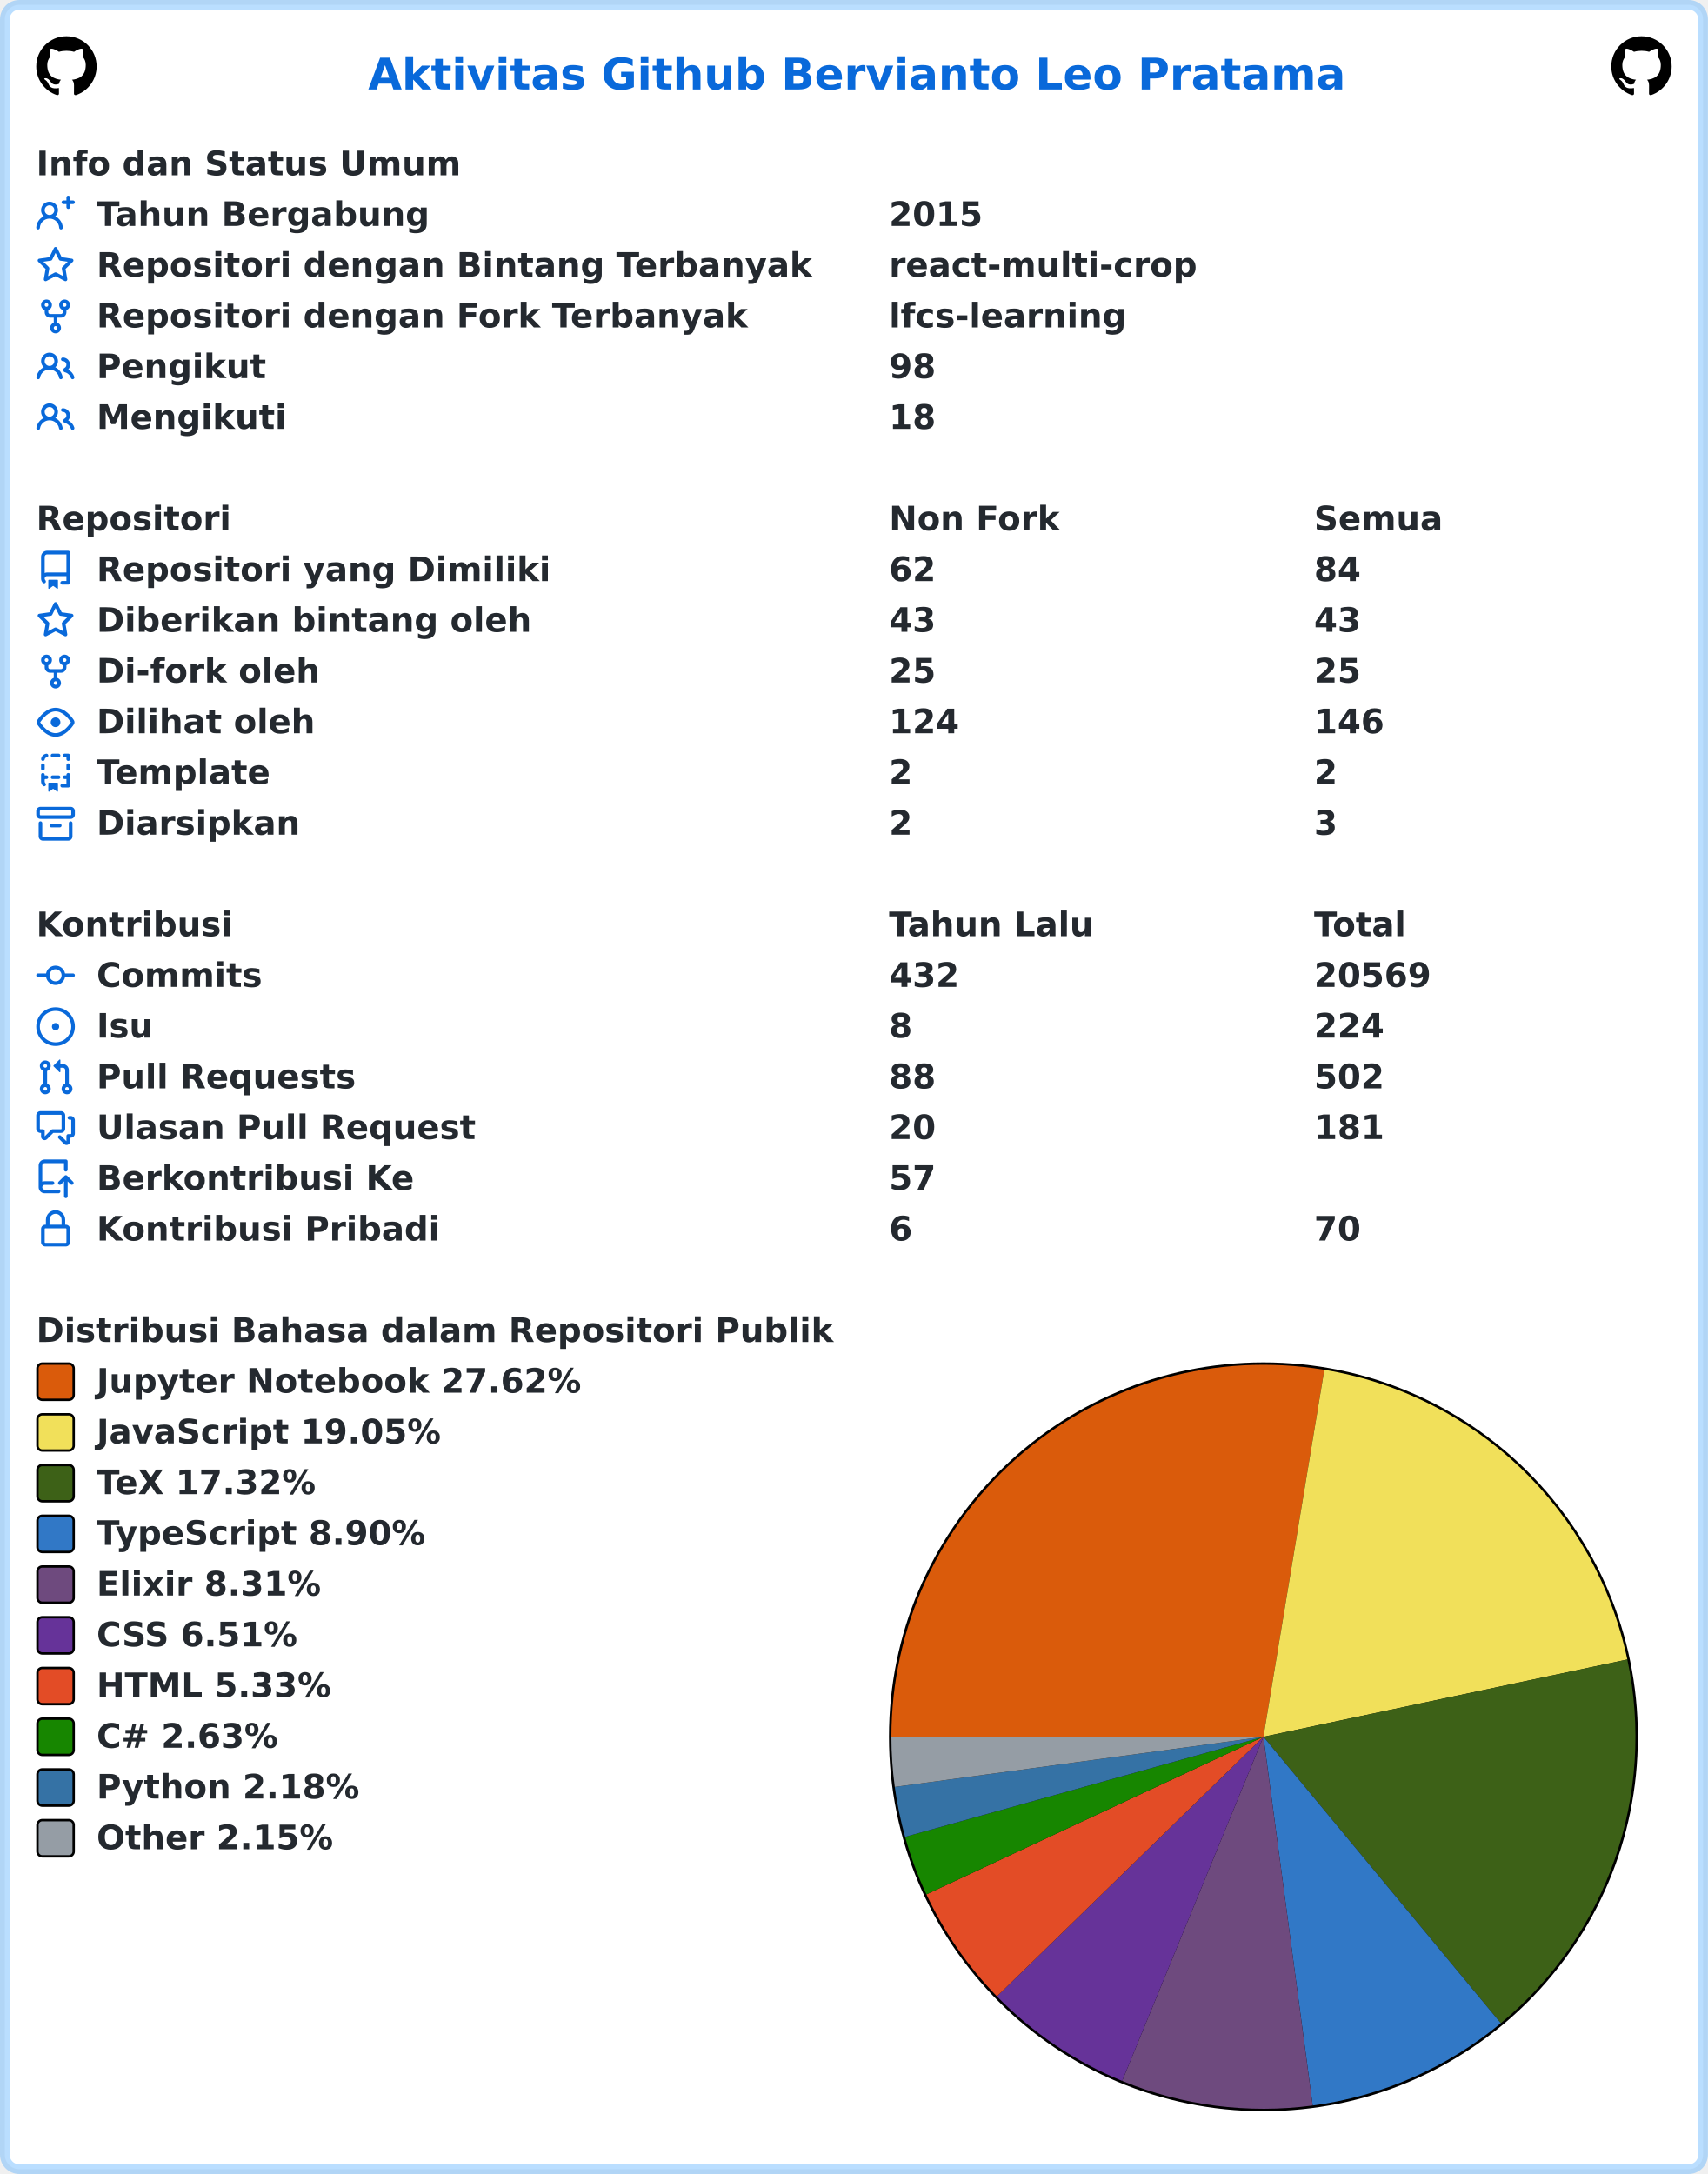
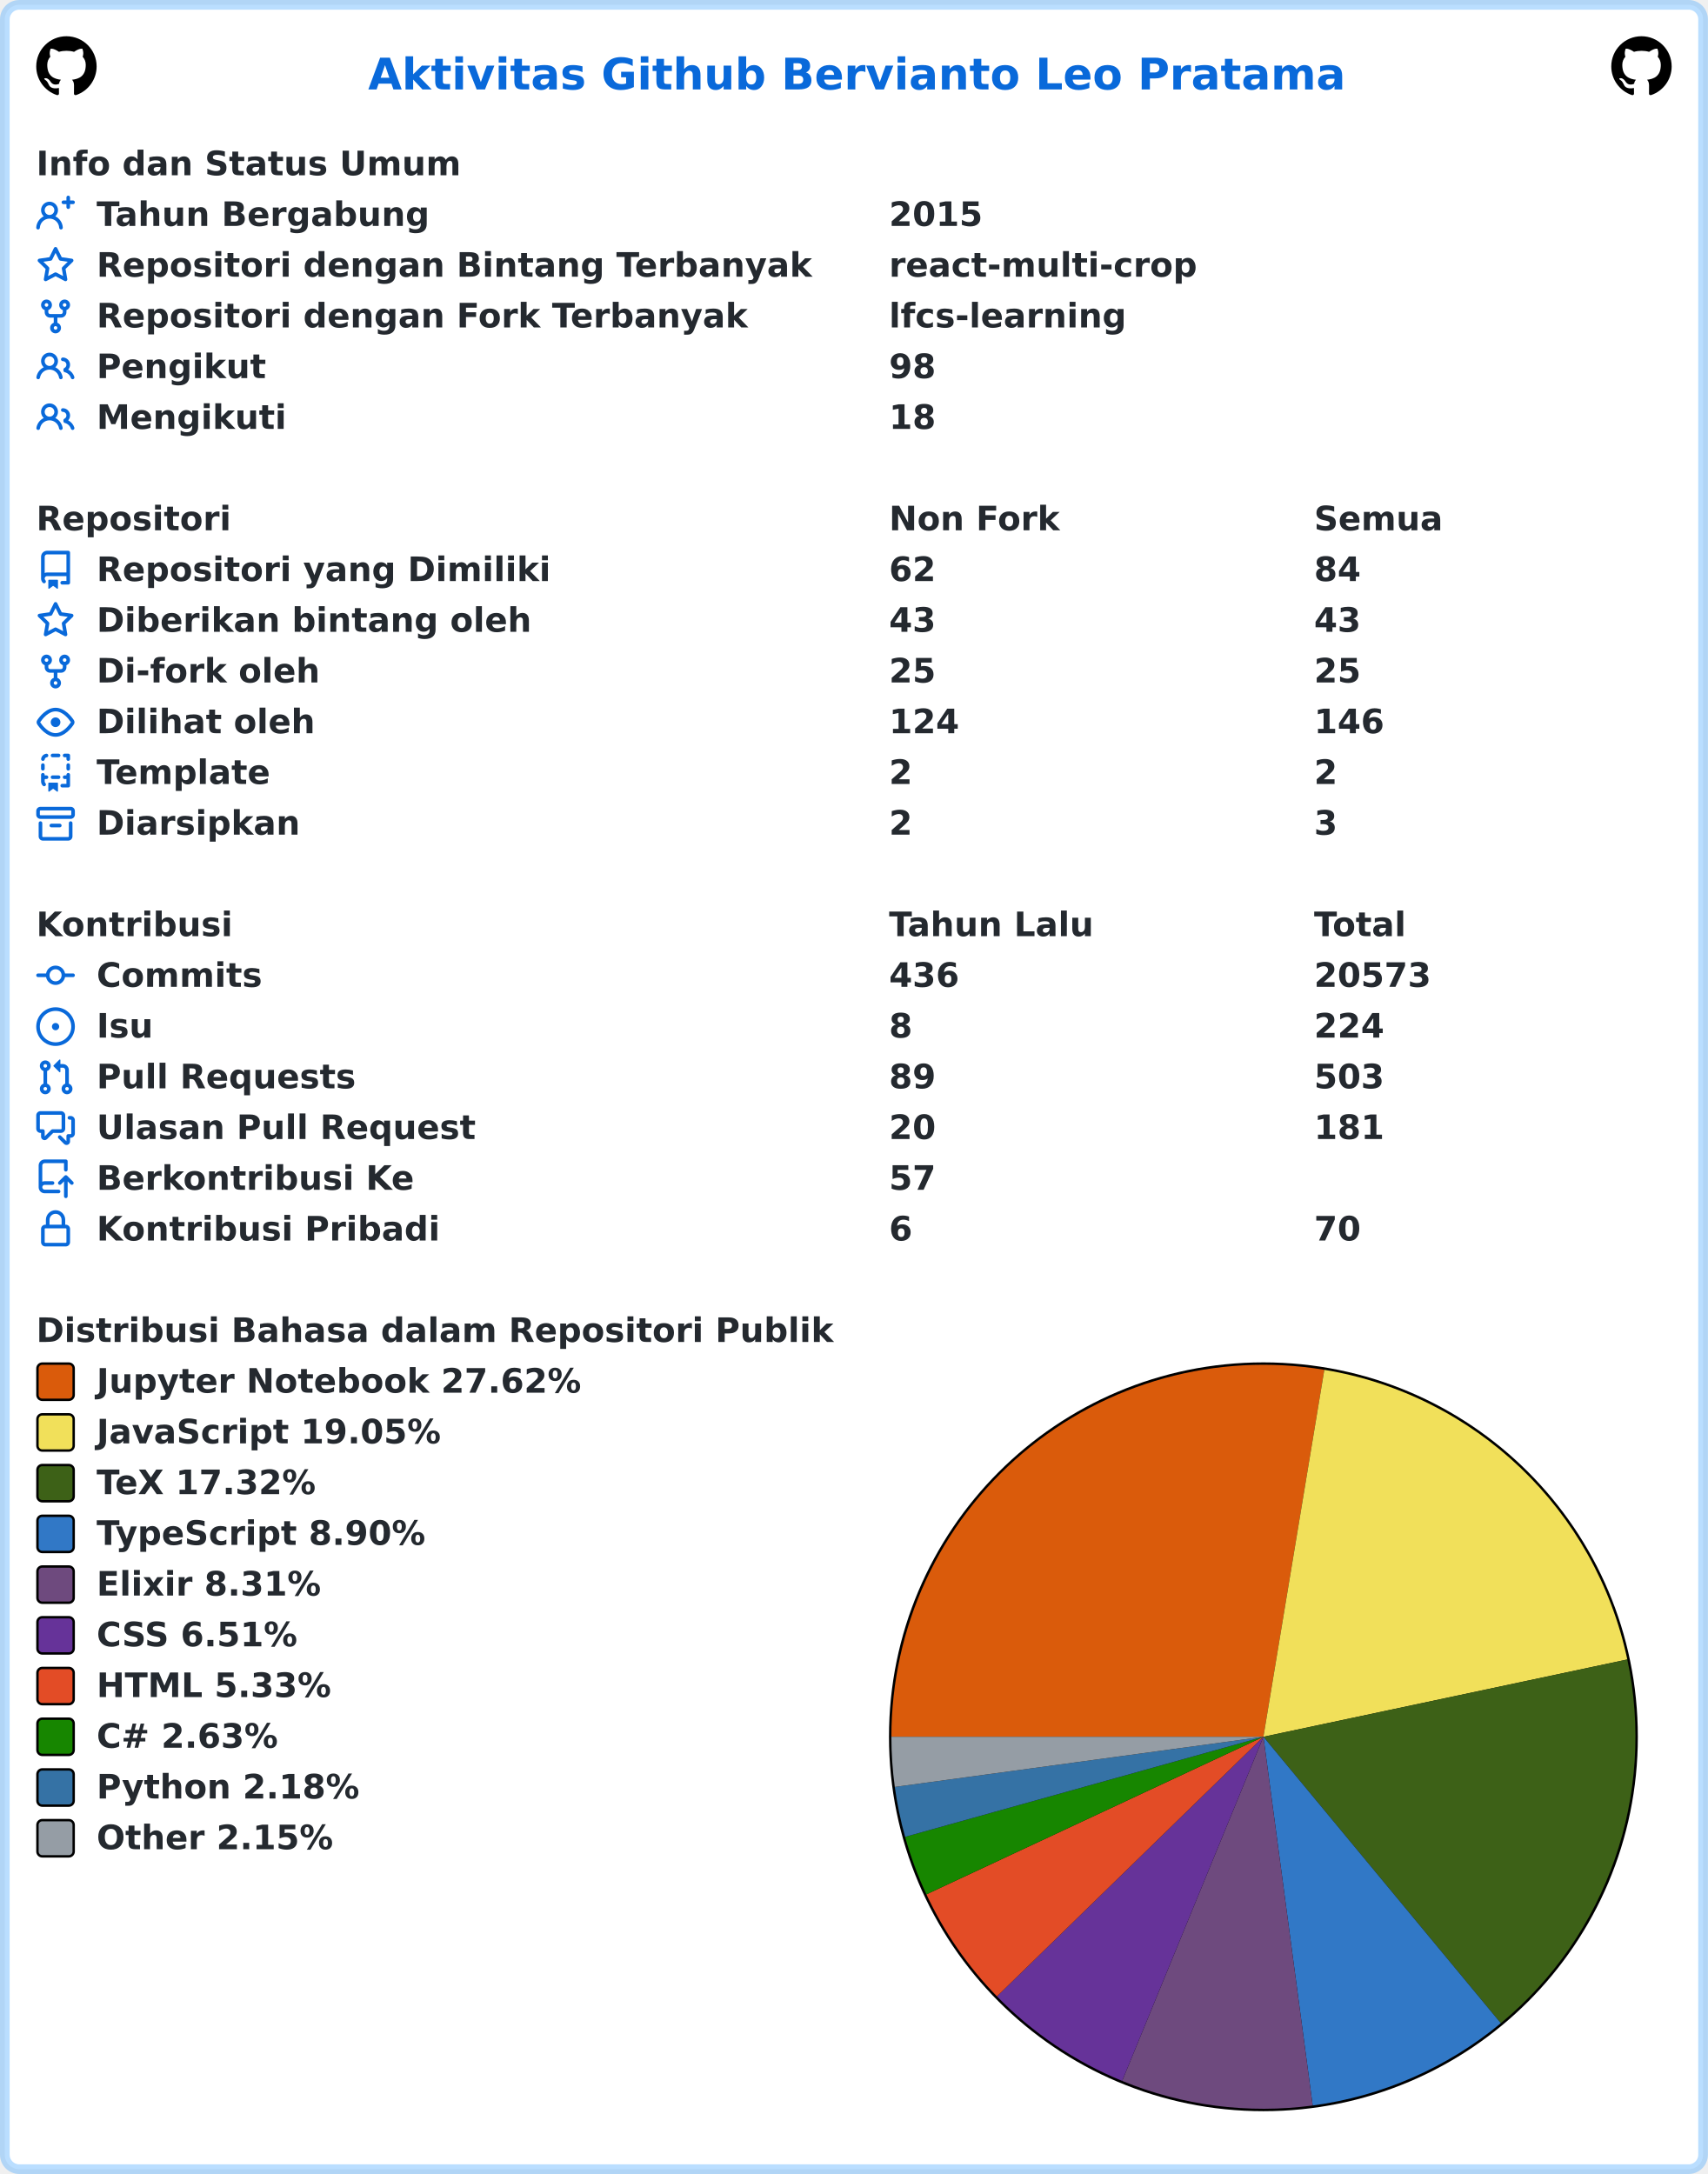
<svg xmlns="http://www.w3.org/2000/svg" width="707" height="900" viewBox="0 0 707 900" lang="id" xml:lang="id">
  <rect x="2" y="2" stroke-width="4" rx="6" width="703" height="896" stroke="rgba(84,174,255,0.4)" fill="#ffffff" />
  <g font-weight="600" font-size="110pt" font-family="Verdana,Geneva,DejaVu Sans,sans-serif" text-rendering="geometricPrecision">
    <text x="1239" y="301" lengthAdjust="spacingAndGlyphs" textLength="3261" transform="scale(0.123)" fill="#0969da">Aktivitas Github Bervianto Leo Pratama</text>
    <svg x="15" y="15" width="25" height="25" viewBox="0 0 16 16">
      <path fill="#000000" fill-rule="evenodd" d="M8 0C3.58 0 0 3.58 0 8c0 3.54 2.29 6.53 5.47 7.59.4.07.55-.17.55-.38 0-.19-.01-.82-.01-1.49-2.01.37-2.53-.49-2.69-.94-.09-.23-.48-.94-.82-1.13-.28-.15-.68-.52-.01-.53.63-.01 1.08.58 1.23.82.72 1.21 1.87.87 2.33.66.07-.52.28-.87.51-1.07-1.78-.2-3.64-.89-3.64-3.95 0-.87.31-1.59.82-2.15-.08-.2-.36-1.02.08-2.12 0 0 .67-.21 2.2.82.64-.18 1.32-.27 2-.27.68 0 1.36.09 2 .27 1.53-1.04 2.2-.82 2.2-.82.44 1.1.16 1.92.08 2.12.51.56.82 1.27.82 2.15 0 3.07-1.87 3.75-3.65 3.95.29.25.54.73.54 1.48 0 1.07-.01 1.93-.01 2.2 0 .21.15.46.55.38A8.013 8.013 0 0016 8c0-4.42-3.58-8-8-8z" />
    </svg>
    <svg x="667" y="15" width="25" height="25" viewBox="0 0 16 16">
      <path fill="#000000" fill-rule="evenodd" d="M8 0C3.58 0 0 3.58 0 8c0 3.54 2.29 6.53 5.47 7.59.4.07.55-.17.55-.38 0-.19-.01-.82-.01-1.49-2.01.37-2.53-.49-2.69-.94-.09-.23-.48-.94-.82-1.13-.28-.15-.68-.52-.01-.53.63-.01 1.08.58 1.23.82.72 1.21 1.87.87 2.33.66.07-.52.28-.87.51-1.07-1.78-.2-3.64-.89-3.64-3.95 0-.87.31-1.59.82-2.15-.08-.2-.36-1.02.08-2.12 0 0 .67-.21 2.2.82.64-.18 1.32-.27 2-.27.68 0 1.36.09 2 .27 1.53-1.04 2.2-.82 2.2-.82.44 1.1.16 1.92.08 2.12.51.56.82 1.27.82 2.15 0 3.07-1.87 3.75-3.65 3.95.29.25.54.73.54 1.48 0 1.07-.01 1.93-.01 2.2 0 .21.15.46.55.38A8.013 8.013 0 0016 8c0-4.42-3.58-8-8-8z" />
    </svg>
    <g transform="translate(0, 60)" fill="#24292f">
      <g transform="translate(15, 0)">
        <g transform="scale(0.095)">
          <text x="0" y="132" textLength="1852" lengthAdjust="spacingAndGlyphs">Info dan Status Umum</text>
        </g>
      </g>
      <g transform="translate(15, 21)">
        <path fill="#0969da" fill-rule="evenodd" d="M13.25 0a.75.75 0 01.75.75V2h1.25a.75.75 0 010 1.5H14v1.25a.75.75 0 01-1.5 0V3.5h-1.25a.75.75 0 010-1.5h1.25V.75a.75.75 0 01.75-.75zM5.5 4a2 2 0 100 4 2 2 0 000-4zm2.4 4.548a3.5 3.5 0 10-4.799 0 5.527 5.527 0 00-3.1 4.66.75.75 0 101.498.085A4.01 4.01 0 015.5 9.5a4.01 4.01 0 014.001 3.793.75.75 0 101.498-.086 5.527 5.527 0 00-3.1-4.659z" />
        <g transform="scale(0.095)">
          <text lengthAdjust="spacingAndGlyphs" textLength="1478" x="263" y="132">Tahun Bergabung</text>
          <text lengthAdjust="spacingAndGlyphs" textLength="420" x="3716" y="132">2015</text>
        </g>
      </g>
      <g transform="translate(15, 42)">
        <path fill="#0969da" fill-rule="evenodd" d="M8 .25a.75.75 0 01.673.418l1.882 3.815 4.21.612a.75.75 0 01.416 1.279l-3.046 2.97.719 4.192a.75.75 0 01-1.088.791L8 12.347l-3.766 1.98a.75.75 0 01-1.088-.79l.72-4.194L.818 6.374a.75.75 0 01.416-1.28l4.21-.611L7.327.668A.75.75 0 018 .25zm0 2.445L6.615 5.5a.75.75 0 01-.564.41l-3.097.45 2.24 2.184a.75.75 0 01.216.664l-.528 3.084 2.769-1.456a.75.75 0 01.698 0l2.77 1.456-.53-3.084a.75.75 0 01.216-.664l2.24-2.183-3.096-.45a.75.75 0 01-.564-.41L8 2.694v.001z" />
        <g transform="scale(0.095)">
          <text lengthAdjust="spacingAndGlyphs" textLength="3126" x="263" y="132">Repositori dengan Bintang Terbanyak</text>
          <text lengthAdjust="spacingAndGlyphs" textLength="1330" x="3716" y="132">react-multi-crop</text>
        </g>
      </g>
      <g transform="translate(15, 63)">
        <path fill="#0969da" fill-rule="evenodd" d="M5 3.25a.75.75 0 11-1.5 0 .75.75 0 011.5 0zm0 2.122a2.25 2.25 0 10-1.5 0v.878A2.25 2.25 0 005.75 8.5h1.5v2.128a2.251 2.251 0 101.5 0V8.5h1.5a2.25 2.25 0 002.25-2.25v-.878a2.25 2.25 0 10-1.5 0v.878a.75.75 0 01-.75.75h-4.5A.75.75 0 015 6.25v-.878zm3.75 7.378a.75.75 0 11-1.5 0 .75.75 0 011.5 0zm3-8.75a.75.75 0 100-1.5.75.75 0 000 1.5z" />
        <g transform="scale(0.095)">
          <text lengthAdjust="spacingAndGlyphs" textLength="2846" x="263" y="132">Repositori dengan Fork Terbanyak</text>
          <text lengthAdjust="spacingAndGlyphs" textLength="1018" x="3716" y="132">lfcs-learning</text>
        </g>
      </g>
      <g transform="translate(15, 84)">
        <path fill="#0969da" fill-rule="evenodd" d="M5.5 3.5a2 2 0 100 4 2 2 0 000-4zM2 5.5a3.5 3.5 0 115.898 2.549 5.507 5.507 0 013.034 4.084.75.75 0 11-1.482.235 4.001 4.001 0 00-7.9 0 .75.75 0 01-1.482-.236A5.507 5.507 0 013.102 8.05 3.49 3.49 0 012 5.5zM11 4a.75.75 0 100 1.5 1.5 1.5 0 01.666 2.844.75.75 0 00-.416.672v.352a.75.75 0 00.574.73c1.2.289 2.162 1.2 2.522 2.372a.75.75 0 101.434-.44 5.01 5.01 0 00-2.56-3.012A3 3 0 0011 4z" />
        <g transform="scale(0.095)">
          <text lengthAdjust="spacingAndGlyphs" textLength="723" x="263" y="132">Pengikut</text>
          <text lengthAdjust="spacingAndGlyphs" textLength="210" x="3716" y="132">98</text>
        </g>
      </g>
      <g transform="translate(15, 105)">
        <path fill="#0969da" fill-rule="evenodd" d="M5.5 3.5a2 2 0 100 4 2 2 0 000-4zM2 5.5a3.5 3.5 0 115.898 2.549 5.507 5.507 0 013.034 4.084.75.75 0 11-1.482.235 4.001 4.001 0 00-7.9 0 .75.75 0 01-1.482-.236A5.507 5.507 0 013.102 8.05 3.49 3.49 0 012 5.5zM11 4a.75.75 0 100 1.5 1.5 1.5 0 01.666 2.844.75.75 0 00-.416.672v.352a.75.75 0 00.574.73c1.2.289 2.162 1.2 2.522 2.372a.75.75 0 101.434-.44 5.01 5.01 0 00-2.56-3.012A3 3 0 0011 4z" />
        <g transform="scale(0.095)">
          <text lengthAdjust="spacingAndGlyphs" textLength="813" x="263" y="132">Mengikuti</text>
          <text lengthAdjust="spacingAndGlyphs" textLength="210" x="3716" y="132">18</text>
        </g>
      </g>
    </g>
    <g transform="translate(0, 207)" fill="#24292f">
      <g transform="translate(15, 0)">
        <g transform="scale(0.095)">
          <text x="0" y="132" textLength="832" lengthAdjust="spacingAndGlyphs">Repositori</text>
          <text x="3716" y="132" textLength="740" lengthAdjust="spacingAndGlyphs">Non Fork</text>
          <text x="5568" y="132" textLength="573" lengthAdjust="spacingAndGlyphs">Semua</text>
        </g>
      </g>
      <g transform="translate(15, 21)">
        <path fill="#0969da" fill-rule="evenodd" d="M2 2.5A2.5 2.5 0 014.5 0h8.75a.75.75 0 01.75.75v12.5a.75.75 0 01-.75.75h-2.5a.75.75 0 110-1.5h1.75v-2h-8a1 1 0 00-.714 1.7.75.75 0 01-1.072 1.05A2.495 2.495 0 012 11.5v-9zm10.5-1V9h-8c-.356 0-.694.074-1 .208V2.5a1 1 0 011-1h8zM5 12.25v3.25a.25.25 0 00.4.2l1.45-1.087a.25.25 0 01.3 0L8.6 15.7a.25.25 0 00.4-.2v-3.25a.25.25 0 00-.25-.25h-3.5a.25.25 0 00-.25.25z" />
        <g transform="scale(0.095)">
          <text lengthAdjust="spacingAndGlyphs" textLength="1962" x="263" y="132">Repositori yang Dimiliki</text>
          <text lengthAdjust="spacingAndGlyphs" textLength="210" x="3716" y="132">62</text>
          <text lengthAdjust="spacingAndGlyphs" textLength="210" x="5568" y="132">84</text>
        </g>
      </g>
      <g transform="translate(15, 42)">
        <path fill="#0969da" fill-rule="evenodd" d="M8 .25a.75.75 0 01.673.418l1.882 3.815 4.21.612a.75.75 0 01.416 1.279l-3.046 2.97.719 4.192a.75.75 0 01-1.088.791L8 12.347l-3.766 1.98a.75.75 0 01-1.088-.79l.72-4.194L.818 6.374a.75.75 0 01.416-1.28l4.21-.611L7.327.668A.75.75 0 018 .25zm0 2.445L6.615 5.5a.75.75 0 01-.564.41l-3.097.45 2.24 2.184a.75.75 0 01.216.664l-.528 3.084 2.769-1.456a.75.75 0 01.698 0l2.77 1.456-.53-3.084a.75.75 0 01.216-.664l2.24-2.183-3.096-.45a.75.75 0 01-.564-.41L8 2.694v.001z" />
        <g transform="scale(0.095)">
          <text lengthAdjust="spacingAndGlyphs" textLength="1887" x="263" y="132">Diberikan bintang oleh</text>
          <text lengthAdjust="spacingAndGlyphs" textLength="210" x="3716" y="132">43</text>
          <text lengthAdjust="spacingAndGlyphs" textLength="210" x="5568" y="132">43</text>
        </g>
      </g>
      <g transform="translate(15, 63)">
        <path fill="#0969da" fill-rule="evenodd" d="M5 3.25a.75.75 0 11-1.5 0 .75.75 0 011.5 0zm0 2.122a2.25 2.25 0 10-1.5 0v.878A2.25 2.25 0 005.75 8.5h1.5v2.128a2.251 2.251 0 101.5 0V8.5h1.5a2.25 2.25 0 002.25-2.25v-.878a2.25 2.25 0 10-1.5 0v.878a.75.75 0 01-.75.75h-4.5A.75.75 0 015 6.25v-.878zm3.75 7.378a.75.75 0 11-1.5 0 .75.75 0 011.5 0zm3-8.75a.75.75 0 100-1.5.75.75 0 000 1.5z" />
        <g transform="scale(0.095)">
          <text lengthAdjust="spacingAndGlyphs" textLength="963" x="263" y="132">Di-fork oleh</text>
          <text lengthAdjust="spacingAndGlyphs" textLength="210" x="3716" y="132">25</text>
          <text lengthAdjust="spacingAndGlyphs" textLength="210" x="5568" y="132">25</text>
        </g>
      </g>
      <g transform="translate(15, 84)">
        <path fill="#0969da" fill-rule="evenodd" d="M1.679 7.932c.412-.621 1.242-1.75 2.366-2.717C5.175 4.242 6.527 3.5 8 3.5c1.473 0 2.824.742 3.955 1.715 1.124.967 1.954 2.096 2.366 2.717a.119.119 0 010 .136c-.412.621-1.242 1.75-2.366 2.717C10.825 11.758 9.473 12.5 8 12.5c-1.473 0-2.824-.742-3.955-1.715C2.92 9.818 2.09 8.69 1.679 8.068a.119.119 0 010-.136zM8 2c-1.981 0-3.67.992-4.933 2.078C1.797 5.169.88 6.423.43 7.1a1.619 1.619 0 000 1.798c.45.678 1.367 1.932 2.637 3.024C4.329 13.008 6.019 14 8 14c1.981 0 3.67-.992 4.933-2.078 1.27-1.091 2.187-2.345 2.637-3.023a1.619 1.619 0 000-1.798c-.45-.678-1.367-1.932-2.637-3.023C11.671 2.992 9.981 2 8 2zm0 8a2 2 0 100-4 2 2 0 000 4z" />
        <g transform="scale(0.095)">
          <text lengthAdjust="spacingAndGlyphs" textLength="944" x="263" y="132">Dilihat oleh</text>
          <text lengthAdjust="spacingAndGlyphs" textLength="315" x="3716" y="132">124</text>
          <text lengthAdjust="spacingAndGlyphs" textLength="315" x="5568" y="132">146</text>
        </g>
      </g>
      <g transform="translate(15, 105)">
        <path fill="#0969da" fill-rule="evenodd" d="M6 .75A.75.75 0 016.75 0h2.5a.75.75 0 010 1.5h-2.5A.75.75 0 016 .75zm5 0a.75.75 0 01.75-.75h1.5a.75.75 0 01.75.75v1.5a.75.75 0 01-1.5 0V1.5h-.75A.75.75 0 0111 .75zM4.992.662a.75.75 0 01-.636.848c-.436.063-.783.41-.846.846a.75.75 0 01-1.485-.212A2.501 2.501 0 014.144.025a.75.75 0 01.848.637zM2.75 4a.75.75 0 01.75.75v1.5a.75.75 0 01-1.5 0v-1.5A.75.75 0 012.75 4zm10.5 0a.75.75 0 01.75.75v1.5a.75.75 0 01-1.5 0v-1.5a.75.75 0 01.75-.75zM2.75 8a.75.75 0 01.75.75v.268A1.72 1.72 0 013.75 9h.5a.75.75 0 010 1.5h-.5a.25.25 0 00-.25.25v.75c0 .28.114.532.3.714a.75.75 0 01-1.05 1.072A2.495 2.495 0 012 11.5V8.75A.75.75 0 012.75 8zm10.5 0a.75.75 0 01.75.75v4.5a.75.75 0 01-.75.75h-2.5a.75.75 0 010-1.5h1.75v-2h-.75a.75.75 0 010-1.5h.75v-.25a.75.75 0 01.75-.75zM6 9.75A.75.75 0 016.75 9h2.5a.75.75 0 010 1.5h-2.5A.75.75 0 016 9.75zm-1 2.5v3.25a.25.25 0 00.4.2l1.45-1.087a.25.25 0 01.3 0L8.6 15.7a.25.25 0 00.4-.2v-3.25a.25.25 0 00-.25-.25h-3.5a.25.25 0 00-.25.25z" />
        <g transform="scale(0.095)">
          <text lengthAdjust="spacingAndGlyphs" textLength="783" x="263" y="132">Template</text>
          <text lengthAdjust="spacingAndGlyphs" textLength="105" x="3716" y="132">2</text>
          <text lengthAdjust="spacingAndGlyphs" textLength="105" x="5568" y="132">2</text>
        </g>
      </g>
      <g transform="translate(15, 126)">
        <path fill="#0969da" fill-rule="evenodd" d="M1.75 2.5a.25.25 0 00-.25.25v1.5c0 .138.112.25.25.25h12.5a.25.25 0 00.25-.25v-1.5a.25.25 0 00-.25-.25H1.75zM0 2.75C0 1.784.784 1 1.75 1h12.5c.966 0 1.75.784 1.75 1.75v1.5A1.75 1.75 0 0114.25 6H1.75A1.75 1.75 0 010 4.25v-1.5zM1.75 7a.75.75 0 01.75.75v5.5c0 .138.112.25.25.25h10.5a.25.25 0 00.25-.25v-5.5a.75.75 0 111.5 0v5.5A1.75 1.75 0 0113.25 15H2.75A1.75 1.75 0 011 13.25v-5.5A.75.75 0 011.75 7zm4.5 1a.75.75 0 000 1.5h3.5a.75.75 0 100-1.5h-3.5z" />
        <g transform="scale(0.095)">
          <text lengthAdjust="spacingAndGlyphs" textLength="880" x="263" y="132">Diarsipkan</text>
          <text lengthAdjust="spacingAndGlyphs" textLength="105" x="3716" y="132">2</text>
          <text lengthAdjust="spacingAndGlyphs" textLength="105" x="5568" y="132">3</text>
        </g>
      </g>
    </g>
    <g transform="translate(0, 375)" fill="#24292f">
      <g transform="translate(15, 0)">
        <g transform="scale(0.095)">
          <text x="0" y="132" textLength="834" lengthAdjust="spacingAndGlyphs">Kontribusi</text>
          <text x="3716" y="132" textLength="914" lengthAdjust="spacingAndGlyphs">Tahun Lalu</text>
          <text x="5568" y="132" textLength="414" lengthAdjust="spacingAndGlyphs">Total</text>
        </g>
      </g>
      <g transform="translate(15, 21)">
        <path fill="#0969da" fill-rule="evenodd" d="M10.5 7.75a2.5 2.5 0 11-5 0 2.5 2.5 0 015 0zm1.43.75a4.002 4.002 0 01-7.86 0H.75a.75.75 0 110-1.5h3.32a4.001 4.001 0 017.86 0h3.32a.75.75 0 110 1.5h-3.32z" />
        <g transform="scale(0.095)">
          <text lengthAdjust="spacingAndGlyphs" textLength="734" x="263" y="132">Commits</text>
-           <text lengthAdjust="spacingAndGlyphs" textLength="315" x="3716" y="132">432</text>
-           <text lengthAdjust="spacingAndGlyphs" textLength="525" x="5568" y="132">20569</text>
+           <text lengthAdjust="spacingAndGlyphs" textLength="315" x="3716" y="132">436</text>
+           <text lengthAdjust="spacingAndGlyphs" textLength="525" x="5568" y="132">20573</text>
        </g>
      </g>
      <g transform="translate(15, 42)">
        <path fill="#0969da" d="M8 9.5a1.5 1.5 0 100-3 1.5 1.5 0 000 3z" />
        <path fill="#0969da" fill-rule="evenodd" d="M8 0a8 8 0 100 16A8 8 0 008 0zM1.5 8a6.5 6.5 0 1113 0 6.5 6.5 0 01-13 0z" />
        <g transform="scale(0.095)">
          <text lengthAdjust="spacingAndGlyphs" textLength="238" x="263" y="132">Isu</text>
          <text lengthAdjust="spacingAndGlyphs" textLength="105" x="3716" y="132">8</text>
          <text lengthAdjust="spacingAndGlyphs" textLength="315" x="5568" y="132">224</text>
        </g>
      </g>
      <g transform="translate(15, 63)">
        <path fill="#0969da" fill-rule="evenodd" d="M7.177 3.073L9.573.677A.25.25 0 0110 .854v4.792a.25.25 0 01-.427.177L7.177 3.427a.25.25 0 010-.354zM3.75 2.5a.75.75 0 100 1.5.75.75 0 000-1.5zm-2.25.75a2.25 2.25 0 113 2.122v5.256a2.251 2.251 0 11-1.5 0V5.372A2.25 2.25 0 011.5 3.25zM11 2.5h-1V4h1a1 1 0 011 1v5.628a2.251 2.251 0 101.5 0V5A2.5 2.5 0 0011 2.5zm1 10.25a.75.75 0 111.5 0 .75.75 0 01-1.5 0zM3.75 12a.75.75 0 100 1.5.75.75 0 000-1.5z" />
        <g transform="scale(0.095)">
          <text lengthAdjust="spacingAndGlyphs" textLength="1113" x="263" y="132">Pull Requests</text>
-           <text lengthAdjust="spacingAndGlyphs" textLength="210" x="3716" y="132">88</text>
-           <text lengthAdjust="spacingAndGlyphs" textLength="315" x="5568" y="132">502</text>
+           <text lengthAdjust="spacingAndGlyphs" textLength="210" x="3716" y="132">89</text>
+           <text lengthAdjust="spacingAndGlyphs" textLength="315" x="5568" y="132">503</text>
        </g>
      </g>
      <g transform="translate(15, 84)">
        <path fill="#0969da" fill-rule="evenodd" d="M1.5 2.75a.25.25 0 01.25-.25h8.5a.25.25 0 01.25.25v5.5a.25.25 0 01-.25.25h-3.5a.75.75 0 00-.53.22L3.5 11.44V9.25a.75.75 0 00-.75-.75h-1a.25.25 0 01-.25-.25v-5.5zM1.75 1A1.75 1.75 0 000 2.75v5.5C0 9.216.784 10 1.75 10H2v1.543a1.457 1.457 0 002.487 1.03L7.061 10h3.189A1.75 1.75 0 0012 8.25v-5.5A1.75 1.75 0 0010.25 1h-8.5zM14.5 4.75a.25.25 0 00-.25-.25h-.5a.75.75 0 110-1.5h.5c.966 0 1.75.784 1.75 1.75v5.5A1.75 1.75 0 0114.25 12H14v1.543a1.457 1.457 0 01-2.487 1.03L9.22 12.28a.75.75 0 111.06-1.06l2.22 2.22v-2.19a.75.75 0 01.75-.75h1a.25.25 0 00.25-.25v-5.5z" />
        <g transform="scale(0.095)">
          <text lengthAdjust="spacingAndGlyphs" textLength="1640" x="263" y="132">Ulasan Pull Request</text>
          <text lengthAdjust="spacingAndGlyphs" textLength="210" x="3716" y="132">20</text>
          <text lengthAdjust="spacingAndGlyphs" textLength="315" x="5568" y="132">181</text>
        </g>
      </g>
      <g transform="translate(15, 105)">
        <path fill="#0969da" fill-rule="evenodd" d="M1 2.5A2.5 2.5 0 013.5 0h8.75a.75.75 0 01.75.75v3.5a.75.75 0 01-1.5 0V1.5h-8a1 1 0 00-1 1v6.708A2.492 2.492 0 013.5 9h3.25a.75.75 0 010 1.5H3.5a1 1 0 100 2h5.75a.75.75 0 010 1.5H3.5A2.5 2.5 0 011 11.5v-9zm13.23 7.79a.75.75 0 001.06-1.06l-2.505-2.505a.75.75 0 00-1.06 0L9.22 9.229a.75.75 0 001.06 1.061l1.225-1.224v6.184a.75.75 0 001.5 0V9.066l1.224 1.224z" />
        <g transform="scale(0.095)">
          <text lengthAdjust="spacingAndGlyphs" textLength="1366" x="263" y="132">Berkontribusi Ke</text>
          <text lengthAdjust="spacingAndGlyphs" textLength="210" x="3716" y="132">57</text>
        </g>
      </g>
      <g transform="translate(15, 126)">
        <path fill="#0969da" fill-rule="evenodd" d="M4 4v2h-.25A1.75 1.75 0 002 7.75v5.5c0 .966.784 1.75 1.75 1.75h8.5A1.75 1.75 0 0014 13.25v-5.5A1.75 1.75 0 0012.25 6H12V4a4 4 0 10-8 0zm6.5 2V4a2.5 2.5 0 00-5 0v2h5zM12 7.5h.25a.25.25 0 01.25.25v5.5a.25.25 0 01-.25.25h-8.5a.25.25 0 01-.25-.25v-5.5a.25.25 0 01.25-.25H12z" />
        <g transform="scale(0.095)">
          <text lengthAdjust="spacingAndGlyphs" textLength="1456" x="263" y="132">Kontribusi Pribadi</text>
          <text lengthAdjust="spacingAndGlyphs" textLength="105" x="3716" y="132">6</text>
          <text lengthAdjust="spacingAndGlyphs" textLength="210" x="5568" y="132">70</text>
        </g>
      </g>
    </g>
    <g transform="translate(0, 543)" fill="#24292f">
      <g transform="translate(15, 0)">
        <g transform="scale(0.095)">
          <text x="0" y="132" textLength="3438" lengthAdjust="spacingAndGlyphs">Distribusi Bahasa dalam Repositori Publik</text>
        </g>
      </g>
      <g transform="translate(368, 21)">
        <circle cx="155" cy="155" r="155" fill="#000000" />
      </g>
      <g transform="translate(369, 22)">
        <path fill-rule="evenodd" fill="#DA5B0B" d="M 0.0,154 A 154 154 0 0 1 179.212 2.078 L 154,154 Z" />
        <path fill-rule="evenodd" fill="#f1e05a" d="M 179.212,2.078 A 154 154 0 0 1 304.638 121.996 L 154,154 Z" />
        <path fill-rule="evenodd" fill="#3D6117" d="M 304.638,121.996 A 154 154 0 0 1 252.27 272.571 L 154,154 Z" />
        <path fill-rule="evenodd" fill="#3178c6" d="M 252.27,272.571 A 154 154 0 0 1 174.397 306.643 L 154,154 Z" />
        <path fill-rule="evenodd" fill="#6e4a7e" d="M 174.397,306.643 A 154 154 0 0 1 95.527 296.467 L 154,154 Z" />
        <path fill-rule="evenodd" fill="#663399" d="M 95.527,296.467 A 154 154 0 0 1 43.687 261.458 L 154,154 Z" />
        <path fill-rule="evenodd" fill="#e34c26" d="M 43.687,261.458 A 154 154 0 0 1 14.498 219.231 L 154,154 Z" />
        <path fill-rule="evenodd" fill="#178600" d="M 14.498,219.231 A 154 154 0 0 1 5.677 195.429 L 154,154 Z" />
        <path fill-rule="evenodd" fill="#3572A5" d="M 5.677,195.429 A 154 154 0 0 1 1.406 174.762 L 154,154 Z" />
        <path fill-rule="evenodd" fill="#959da5" d="M 1.406,174.762 A 154 154 0 0 1 0.0 154 L 154,154 Z" />
      </g>
      <g transform="translate(15, 21)">
        <rect x="0.5" y="0.5" rx="2" width="15" height="15" fill="#DA5B0B" stroke-width="1" stroke="#000000" />
        <text transform="scale(0.095)" x="263" y="132" textLength="2126" lengthAdjust="spacingAndGlyphs">Jupyter Notebook 27.62%</text>
      </g>
      <g transform="translate(15, 42)">
        <rect x="0.5" y="0.5" rx="2" width="15" height="15" fill="#f1e05a" stroke-width="1" stroke="#000000" />
        <text transform="scale(0.095)" x="263" y="132" textLength="1516" lengthAdjust="spacingAndGlyphs">JavaScript 19.05%</text>
      </g>
      <g transform="translate(15, 63)">
        <rect x="0.5" y="0.5" rx="2" width="15" height="15" fill="#3D6117" stroke-width="1" stroke="#000000" />
        <text transform="scale(0.095)" x="263" y="132" textLength="999" lengthAdjust="spacingAndGlyphs">TeX 17.32%</text>
      </g>
      <g transform="translate(15, 84)">
        <rect x="0.5" y="0.5" rx="2" width="15" height="15" fill="#3178c6" stroke-width="1" stroke="#000000" />
        <text transform="scale(0.095)" x="263" y="132" textLength="1462" lengthAdjust="spacingAndGlyphs">TypeScript 8.90%</text>
      </g>
      <g transform="translate(15, 105)">
        <rect x="0.5" y="0.5" rx="2" width="15" height="15" fill="#6e4a7e" stroke-width="1" stroke="#000000" />
        <text transform="scale(0.095)" x="263" y="132" textLength="987" lengthAdjust="spacingAndGlyphs">Elixir 8.31%</text>
      </g>
      <g transform="translate(15, 126)">
        <rect x="0.5" y="0.5" rx="2" width="15" height="15" fill="#663399" stroke-width="1" stroke="#000000" />
        <text transform="scale(0.095)" x="263" y="132" textLength="903" lengthAdjust="spacingAndGlyphs">CSS 6.51%</text>
      </g>
      <g transform="translate(15, 147)">
        <rect x="0.5" y="0.5" rx="2" width="15" height="15" fill="#e34c26" stroke-width="1" stroke="#000000" />
        <text transform="scale(0.095)" x="263" y="132" textLength="1036" lengthAdjust="spacingAndGlyphs">HTML 5.33%</text>
      </g>
      <g transform="translate(15, 168)">
        <rect x="0.5" y="0.5" rx="2" width="15" height="15" fill="#178600" stroke-width="1" stroke="#000000" />
        <text transform="scale(0.095)" x="263" y="132" textLength="831" lengthAdjust="spacingAndGlyphs">C# 2.63%</text>
      </g>
      <g transform="translate(15, 189)">
        <rect x="0.5" y="0.5" rx="2" width="15" height="15" fill="#3572A5" stroke-width="1" stroke="#000000" />
        <text transform="scale(0.095)" x="263" y="132" textLength="1149" lengthAdjust="spacingAndGlyphs">Python 2.18%</text>
      </g>
      <g transform="translate(15, 210)">
        <rect x="0.5" y="0.5" rx="2" width="15" height="15" fill="#959da5" stroke-width="1" stroke="#000000" />
        <text transform="scale(0.095)" x="263" y="132" textLength="1047" lengthAdjust="spacingAndGlyphs">Other 2.15%</text>
      </g>
    </g>
  </g>
</svg>
